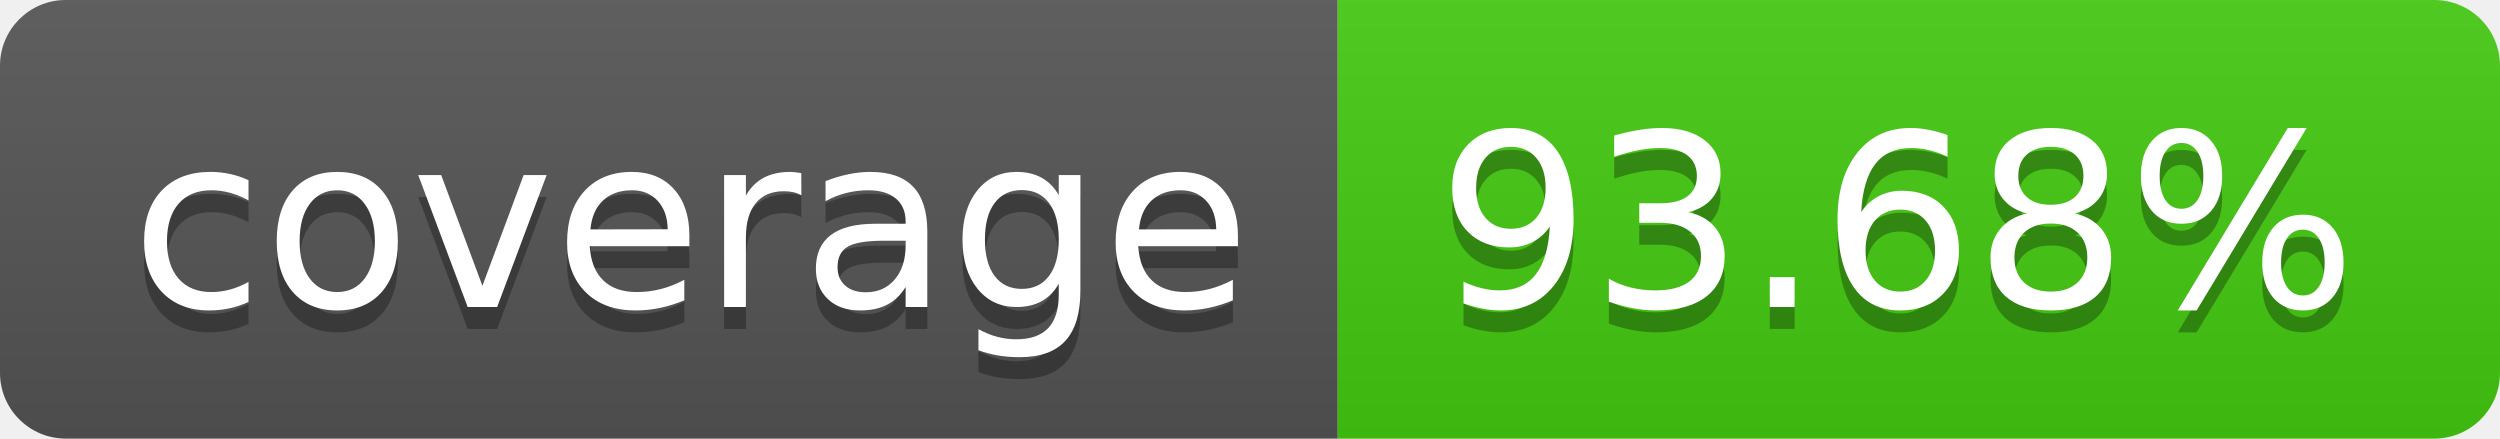
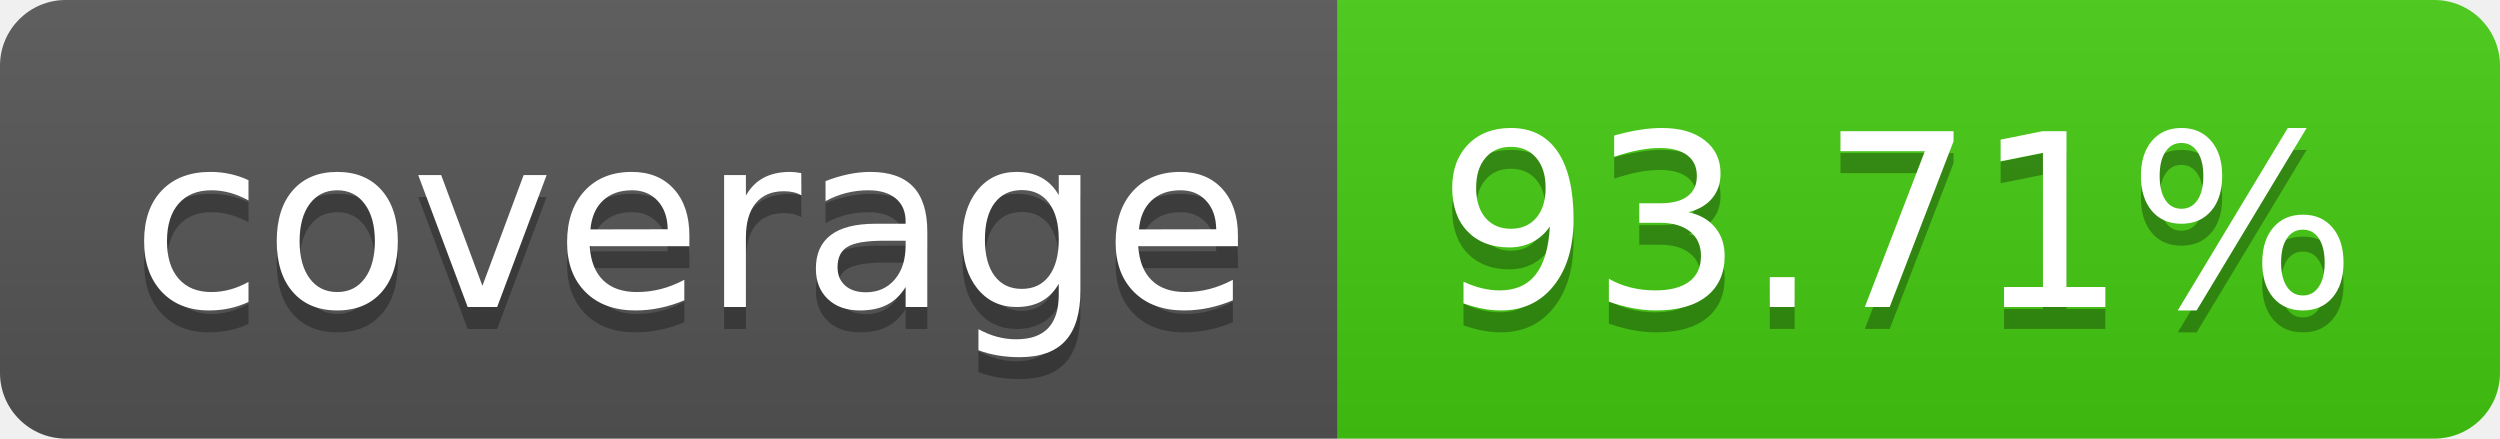
- <svg xmlns="http://www.w3.org/2000/svg" width="114" height="20" role="img" aria-label="coverage: 93.68%">
+ <svg xmlns="http://www.w3.org/2000/svg" width="114" height="20" role="img" aria-label="coverage: 93.71%">
  <linearGradient id="s" x2="0" y2="100%">
    <stop offset="0" stop-color="#bbb" stop-opacity=".1" />
    <stop offset="1" stop-opacity=".1" />
  </linearGradient>
  <clipPath id="r">
    <rect width="114" height="20" rx="3" fill="#fff" />
  </clipPath>
  <g clip-path="url(#r)">
    <rect width="61" height="20" fill="#555" />
    <rect x="61" width="53" height="20" fill="#4c1" />
    <rect width="114" height="20" fill="url(#s)" />
  </g>
  <g fill="#fff" text-anchor="middle" font-family="Verdana,Geneva,DejaVu Sans,sans-serif" text-rendering="geometricPrecision" font-size="110">
    <text aria-hidden="true" x="315" y="150" fill="#010101" fill-opacity=".3" transform="scale(.1)" textLength="510">coverage</text>
    <text x="315" y="140" transform="scale(.1)" fill="#fff" textLength="510">coverage</text>
-     <text aria-hidden="true" x="865" y="150" fill="#010101" fill-opacity=".3" transform="scale(.1)" textLength="430">93.68%</text>
-     <text x="865" y="140" transform="scale(.1)" fill="#fff" textLength="430">93.68%</text>
+     <text aria-hidden="true" x="865" y="150" fill="#010101" fill-opacity=".3" transform="scale(.1)" textLength="430">93.71%</text>
+     <text x="865" y="140" transform="scale(.1)" fill="#fff" textLength="430">93.71%</text>
  </g>
</svg>
